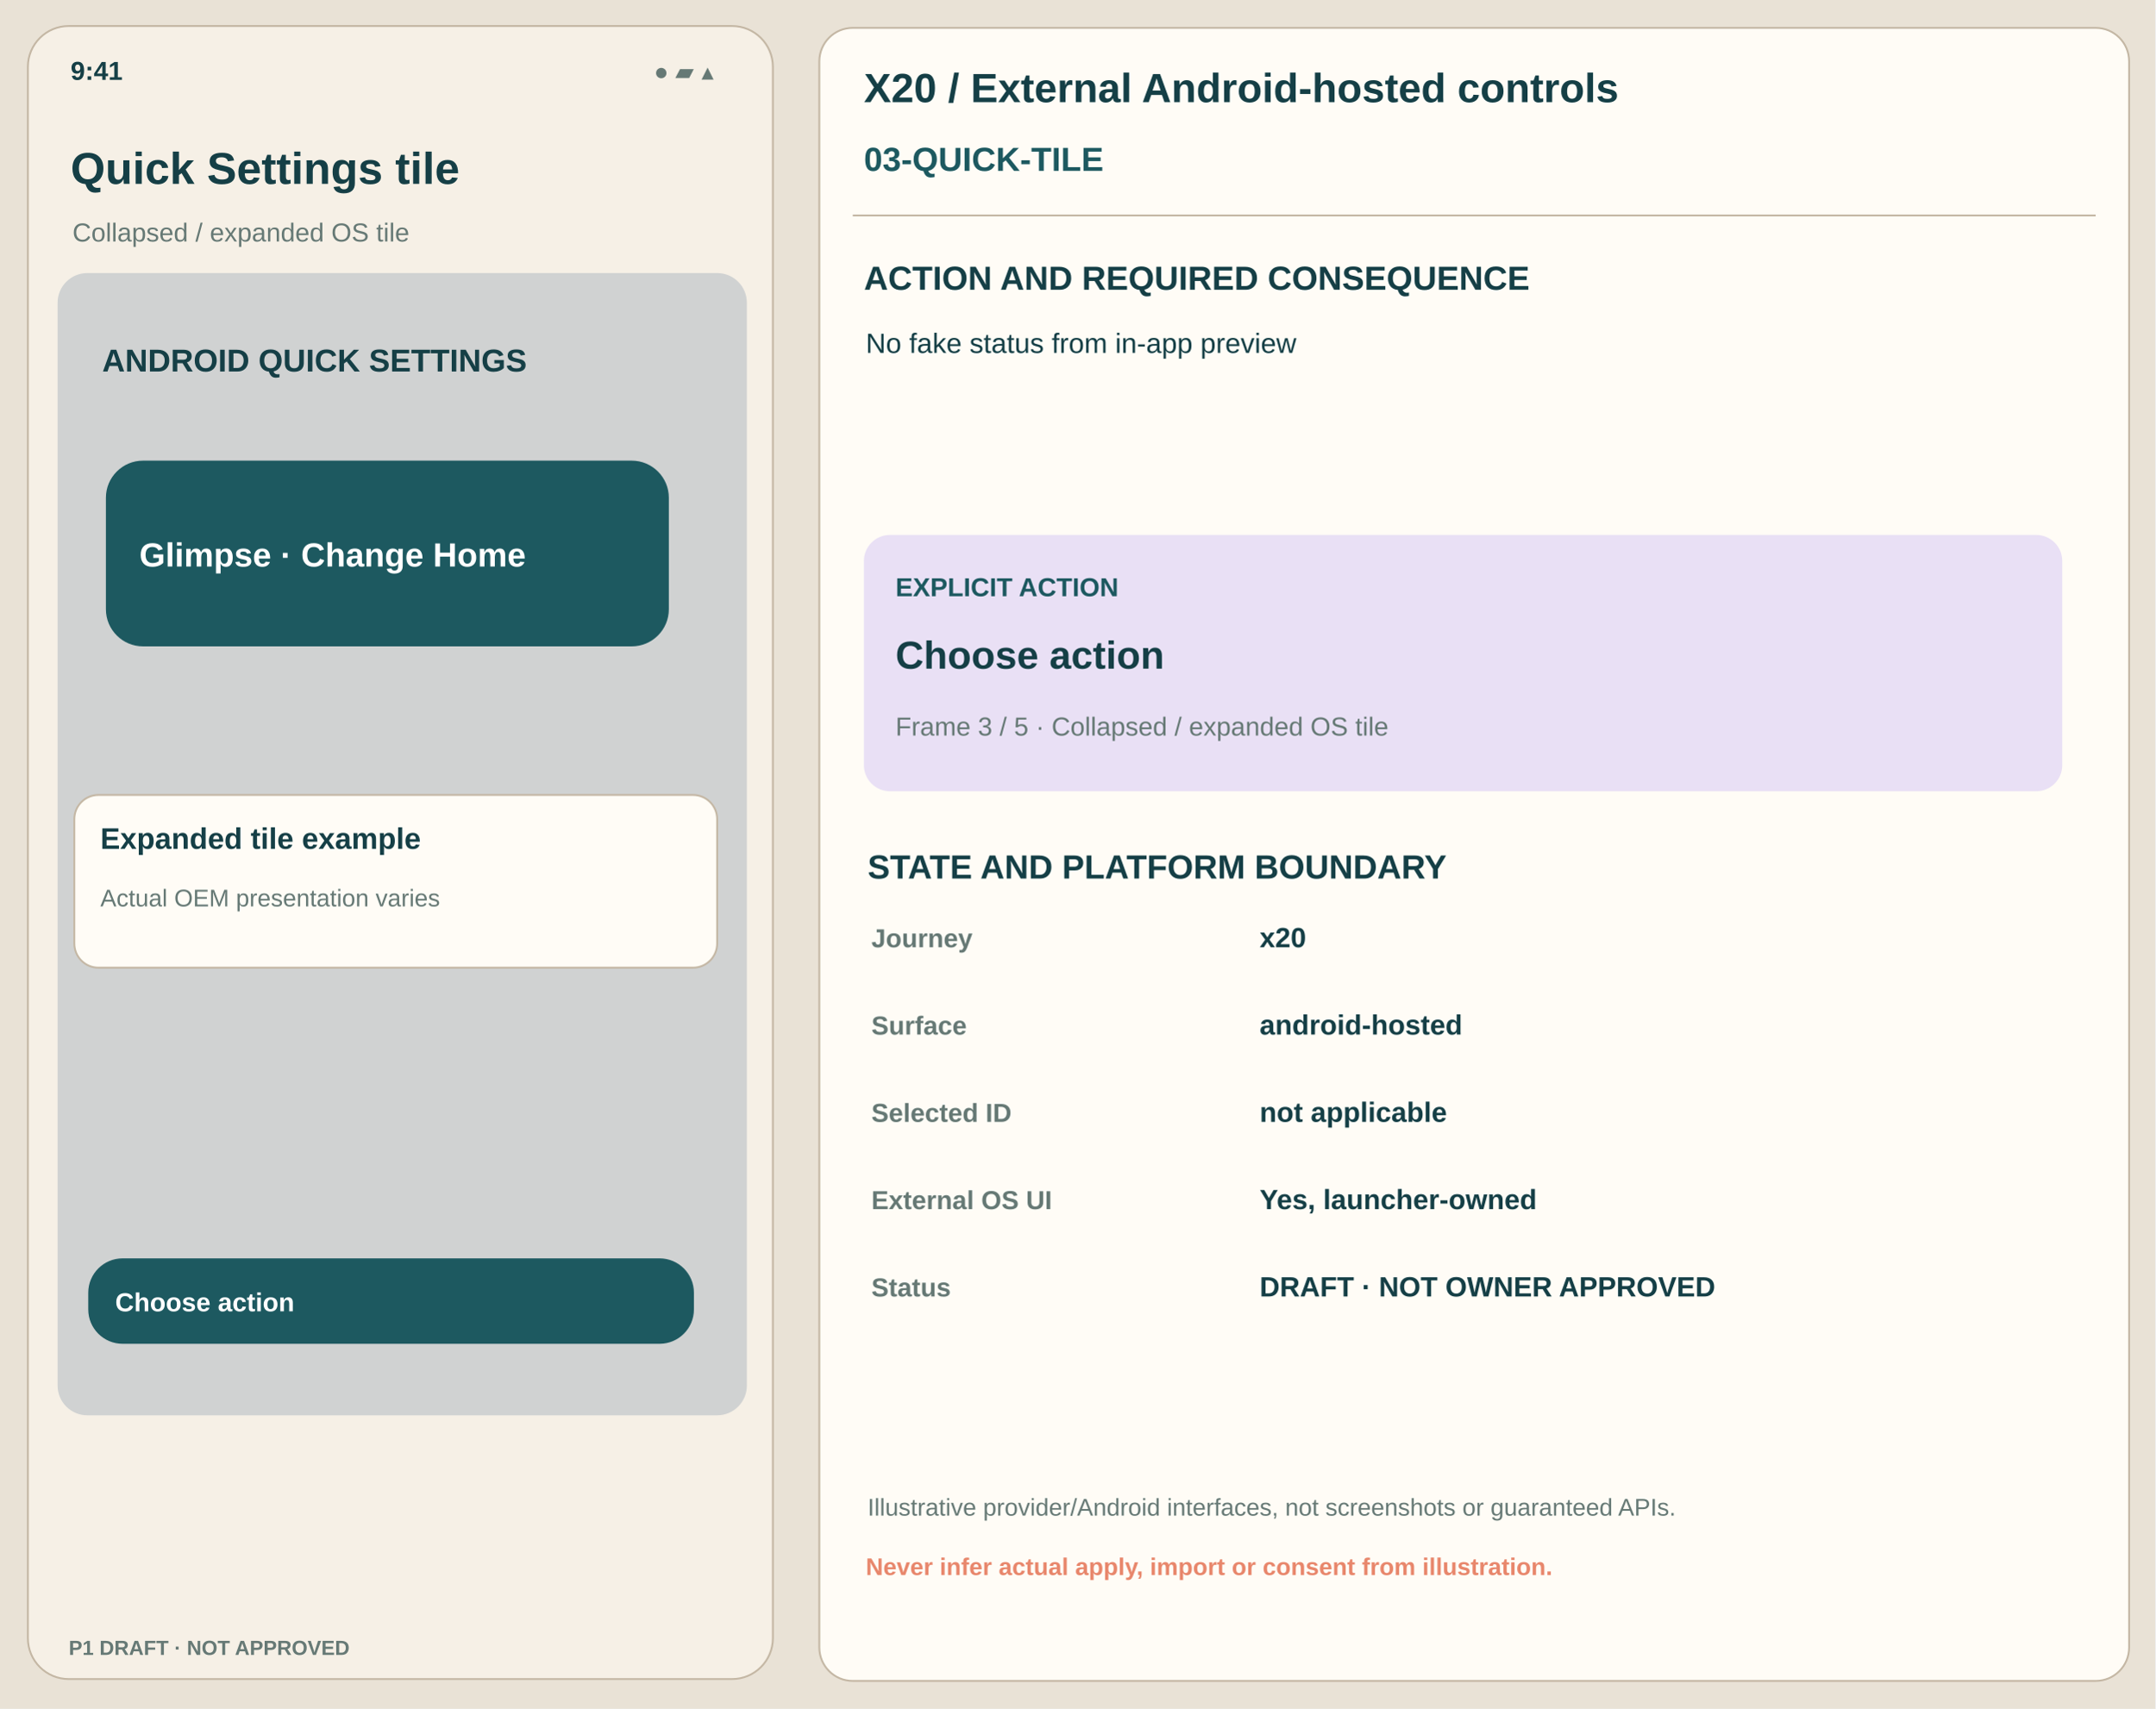
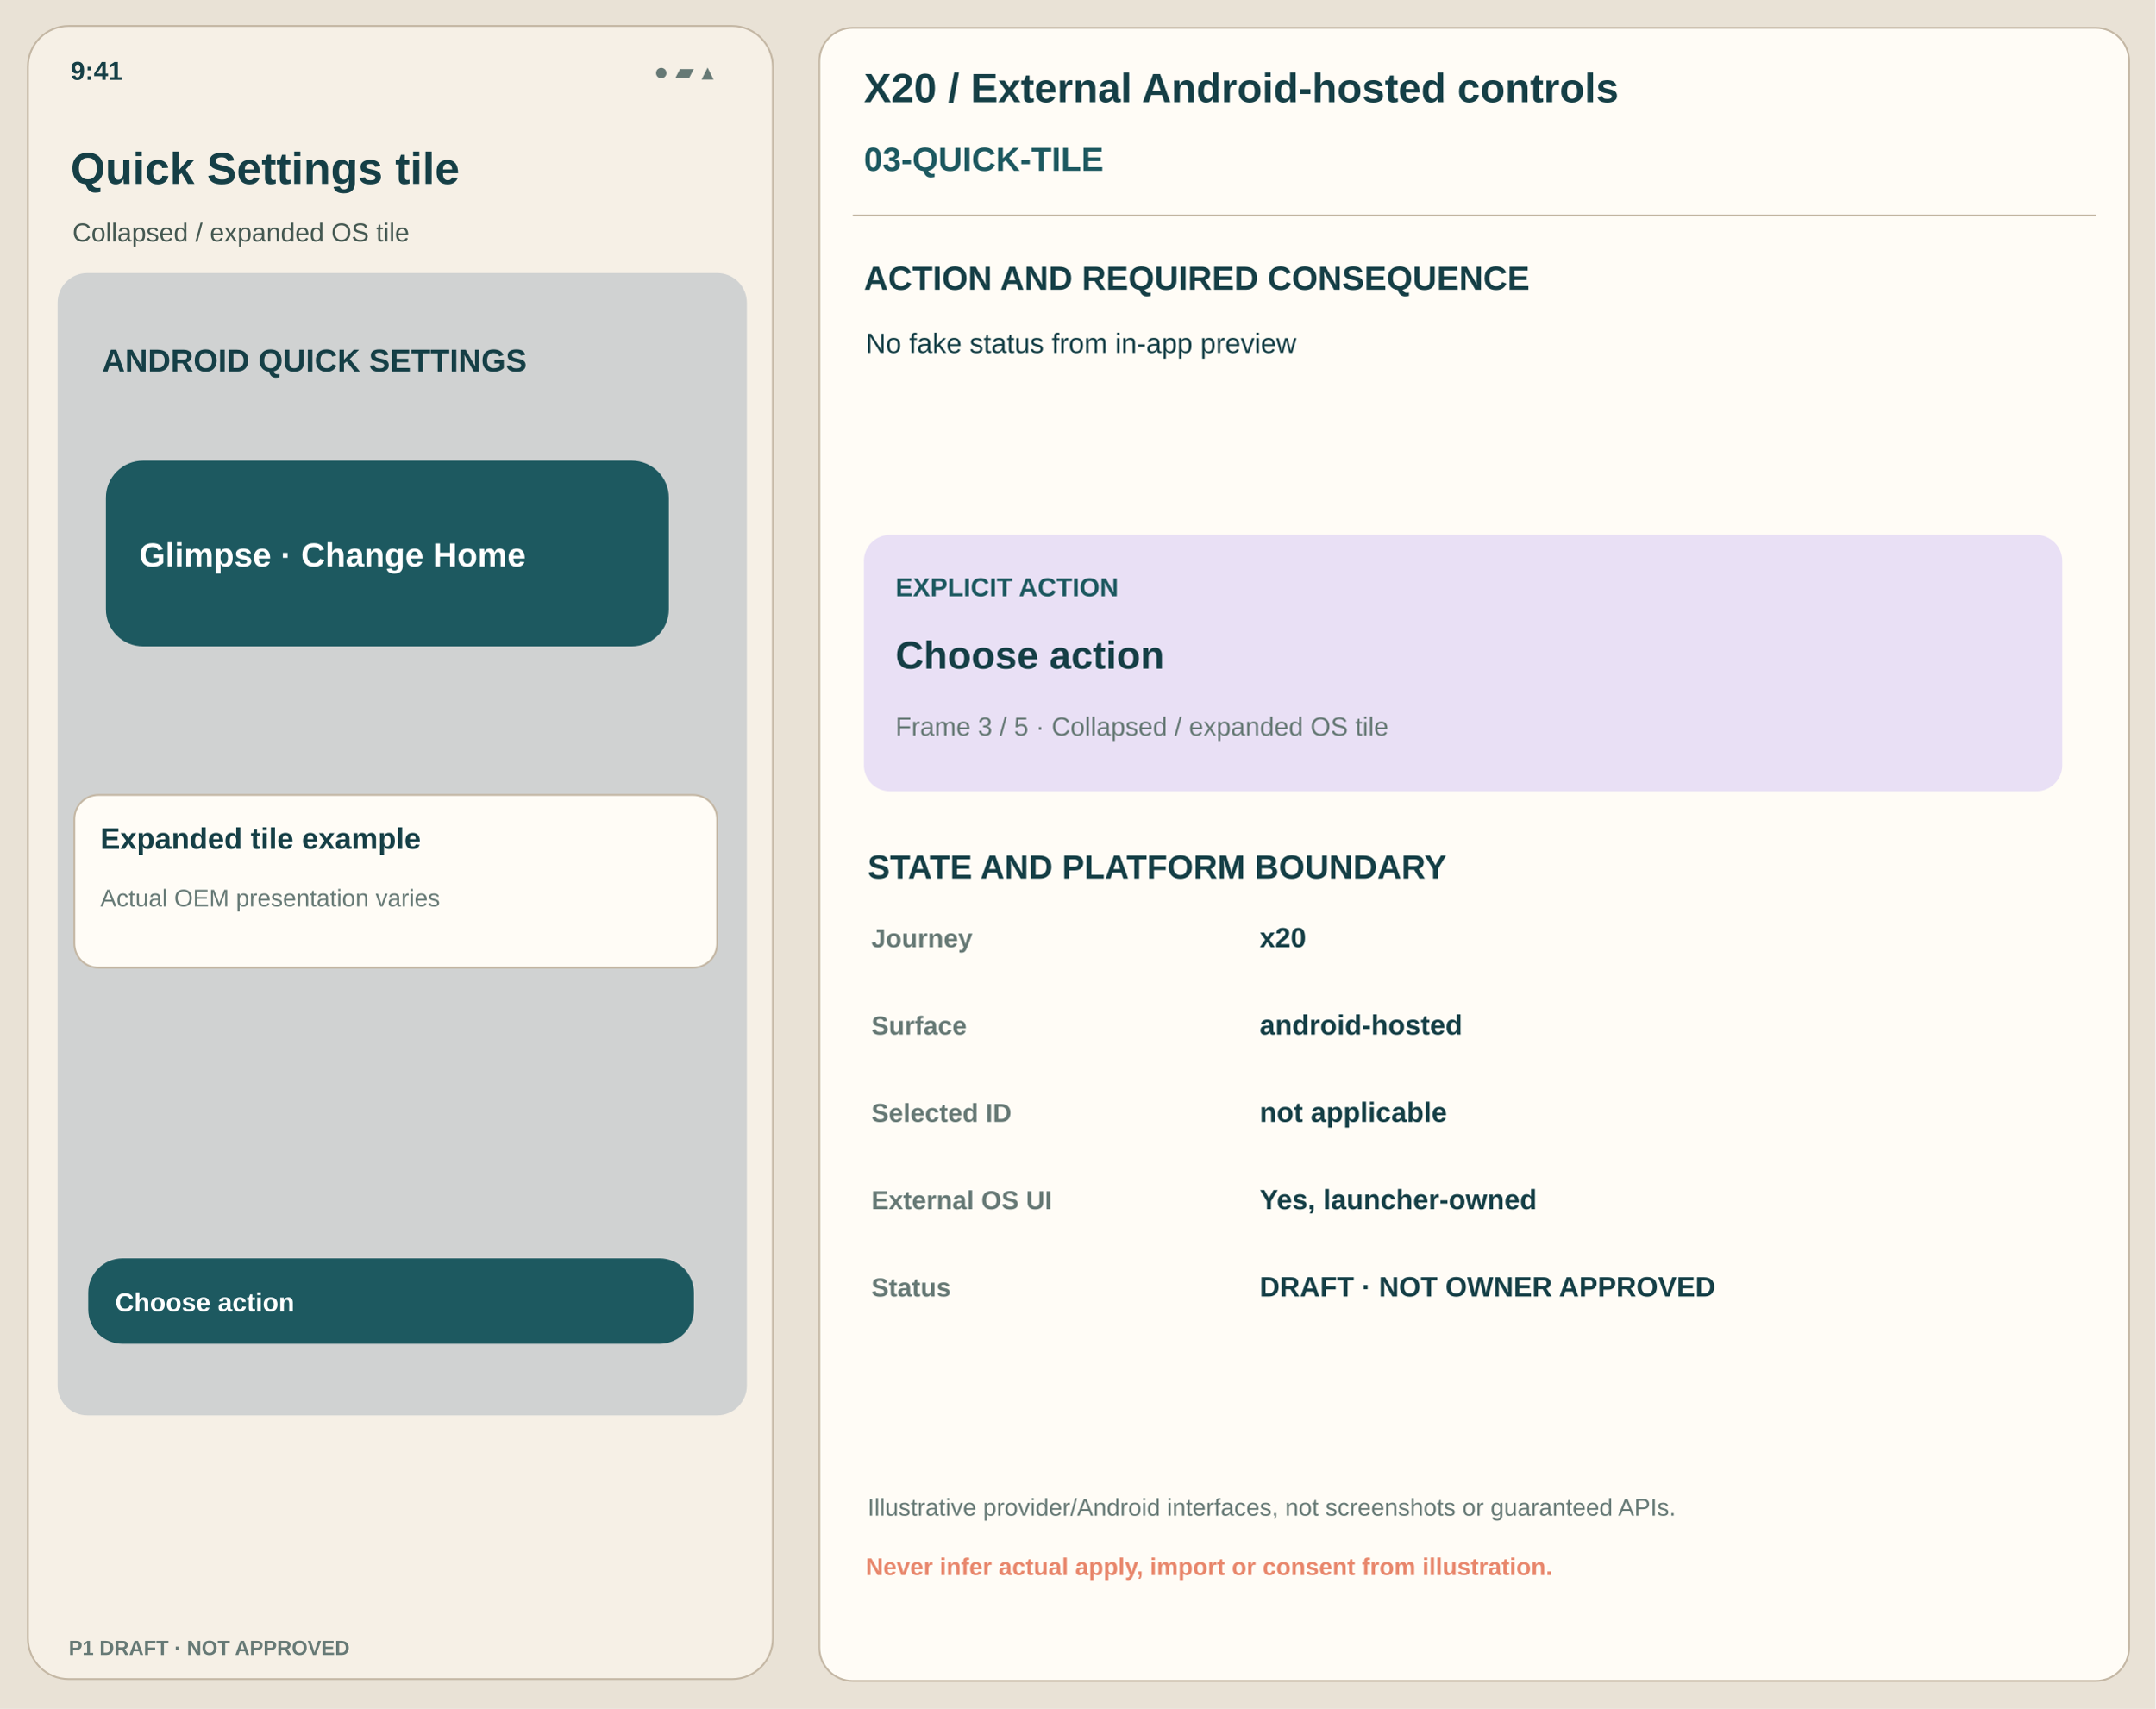
<svg xmlns="http://www.w3.org/2000/svg" viewBox="0 0 1160 920" width="1160" height="920">
  <rect x="0" y="0" width="1160" height="920" fill="#E9E2D6" rx="0" stroke="none" />
  <rect x="15" y="14" width="401" height="890" fill="#F6F0E6" rx="22" stroke="#C4B7A4" />
  <text x="38" y="43" font-family="Arial,Helvetica,sans-serif" font-size="14" font-weight="650" fill="#153F46">9:41</text>
  <text x="352" y="43" font-family="Arial,Helvetica,sans-serif" font-size="13" font-weight="450" fill="#667975">● ▰ ▴</text>
  <text x="38" y="99" font-family="Arial,Helvetica,sans-serif" font-size="24" font-weight="700" fill="#153F46">Quick Settings tile</text>
-   <text x="39" y="130" font-family="Arial,Helvetica,sans-serif" font-size="14" font-weight="500" fill="#667975">Collapsed / expanded OS tile</text>
+   <text x="39" y="130" font-family="Arial,Helvetica,sans-serif" font-size="14" font-weight="500" fill="#445851">Collapsed / expanded OS tile</text>
  <rect x="31" y="147" width="371" height="615" fill="#D0D2D2" rx="16" stroke="none" />
  <text x="55" y="200" font-family="Arial,Helvetica,sans-serif" font-size="17" font-weight="700" fill="#153F46">ANDROID QUICK SETTINGS</text>
  <rect x="57" y="248" width="303" height="100" fill="#1D5960" rx="20" stroke="none" />
  <text x="75" y="305" font-family="Arial,Helvetica,sans-serif" font-size="18" font-weight="700" fill="white">Glimpse · Change Home</text>
  <rect x="40" y="428" width="346" height="93" fill="#FFFCF6" rx="13" stroke="#C4B7A4" />
  <text x="54" y="457" font-family="Arial,Helvetica,sans-serif" font-size="16" font-weight="700" fill="#153F46">Expanded tile example</text>
  <text x="54" y="488" font-family="Arial,Helvetica,sans-serif" font-size="13" font-weight="450" fill="#667975">Actual OEM presentation varies</text>
  <rect x="48" y="678" width="325" height="45" fill="#1D5960" rx="18" stroke="#1D5960" />
  <text x="62" y="706" font-family="Arial,Helvetica,sans-serif" font-size="14" font-weight="700" fill="white">Choose action</text>
  <text x="37" y="891" font-family="Arial,Helvetica,sans-serif" font-size="11" font-weight="700" fill="#667975">P1 DRAFT · NOT APPROVED</text>
  <rect x="441" y="15" width="705" height="890" fill="#FFFCF6" rx="18" stroke="#C4B7A4" />
  <text x="465" y="55" font-family="Arial,Helvetica,sans-serif" font-size="22" font-weight="700" fill="#153F46">X20 / External Android-hosted controls</text>
  <text x="465" y="92" font-family="Arial,Helvetica,sans-serif" font-size="18" font-weight="700" fill="#1D5960">03-QUICK-TILE</text>
  <path d="M459 116 H1128" stroke="#C4B7A4" />
  <text x="465" y="156" font-family="Arial,Helvetica,sans-serif" font-size="18" font-weight="700" fill="#153F46">ACTION AND REQUIRED CONSEQUENCE</text>
  <text x="466" y="190" font-family="Arial,Helvetica,sans-serif" font-size="15" font-weight="450" fill="#153F46">No fake status from in-app preview</text>
  <rect x="465" y="288" width="645" height="138" fill="#E9E0F5" rx="14" stroke="none" />
  <text x="482" y="321" font-family="Arial,Helvetica,sans-serif" font-size="14" font-weight="700" fill="#1D5960">EXPLICIT ACTION</text>
  <text x="482" y="360" font-family="Arial,Helvetica,sans-serif" font-size="21" font-weight="700" fill="#153F46">Choose action</text>
  <text x="482" y="396" font-family="Arial,Helvetica,sans-serif" font-size="14" font-weight="470" fill="#667975">Frame 3 / 5 · Collapsed / expanded OS tile</text>
  <text x="467" y="473" font-family="Arial,Helvetica,sans-serif" font-size="18" font-weight="700" fill="#153F46">STATE AND PLATFORM BOUNDARY</text>
  <text x="469" y="510" font-family="Arial,Helvetica,sans-serif" font-size="14" font-weight="650" fill="#667975">Journey</text>
  <text x="678" y="510" font-family="Arial,Helvetica,sans-serif" font-size="15" font-weight="570" fill="#153F46">x20</text>
  <text x="469" y="557" font-family="Arial,Helvetica,sans-serif" font-size="14" font-weight="650" fill="#667975">Surface</text>
  <text x="678" y="557" font-family="Arial,Helvetica,sans-serif" font-size="15" font-weight="570" fill="#153F46">android-hosted</text>
  <text x="469" y="604" font-family="Arial,Helvetica,sans-serif" font-size="14" font-weight="650" fill="#667975">Selected ID</text>
  <text x="678" y="604" font-family="Arial,Helvetica,sans-serif" font-size="15" font-weight="570" fill="#153F46">not applicable</text>
  <text x="469" y="651" font-family="Arial,Helvetica,sans-serif" font-size="14" font-weight="650" fill="#667975">External OS UI</text>
  <text x="678" y="651" font-family="Arial,Helvetica,sans-serif" font-size="15" font-weight="570" fill="#153F46">Yes, launcher-owned</text>
  <text x="469" y="698" font-family="Arial,Helvetica,sans-serif" font-size="14" font-weight="650" fill="#667975">Status</text>
  <text x="678" y="698" font-family="Arial,Helvetica,sans-serif" font-size="15" font-weight="570" fill="#153F46">DRAFT · NOT OWNER APPROVED</text>
  <text x="467" y="816" font-family="Arial,Helvetica,sans-serif" font-size="13" font-weight="460" fill="#667975">Illustrative provider/Android interfaces, not screenshots or guaranteed APIs.</text>
  <text x="466" y="848" font-family="Arial,Helvetica,sans-serif" font-size="13" font-weight="700" fill="#E8876C">Never infer actual apply, import or consent from illustration.</text>
</svg>
